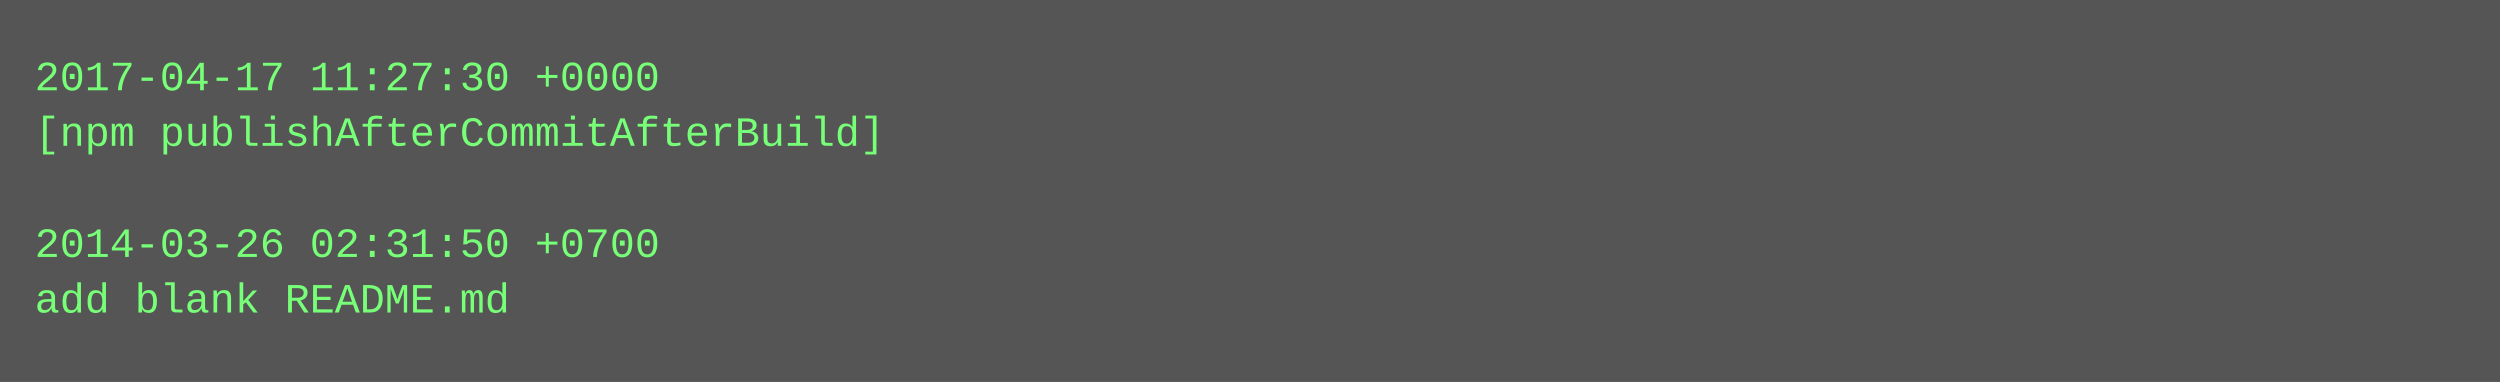
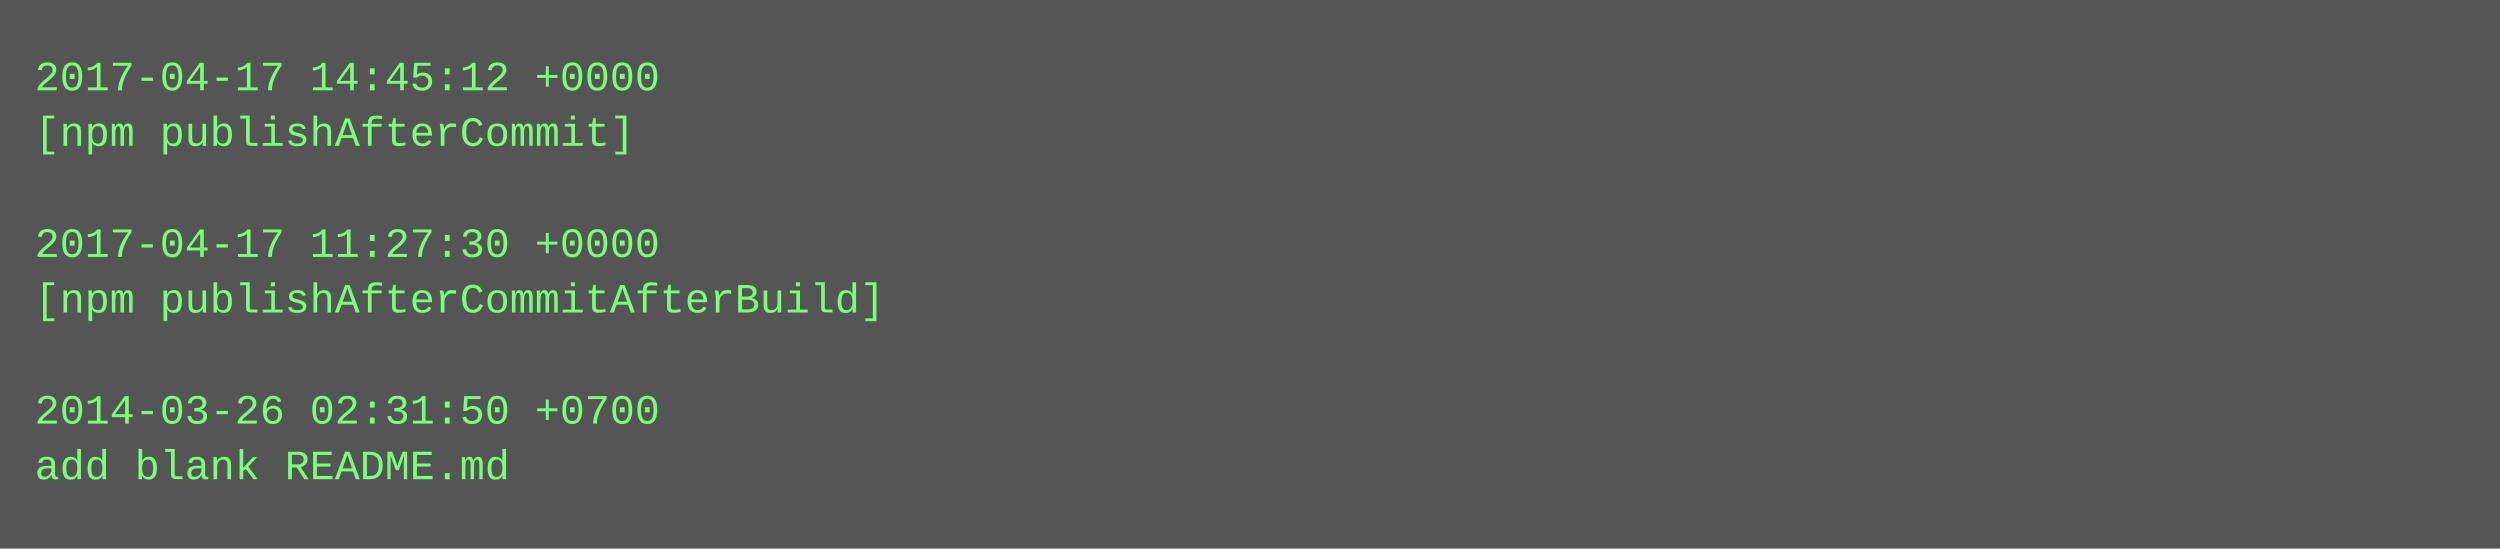
- <svg xmlns="http://www.w3.org/2000/svg" height="110" width="720">
-   <rect height="110" fill="#555" width="720" />
+ <svg xmlns="http://www.w3.org/2000/svg" height="158" width="720">
+   <rect height="158" fill="#555" width="720" />
  <text fill="#7f7" font-family="Courier New" font-size="12" xml:space="preserve">
-     <tspan x="10" y="26">2017-04-17 11:27:30 +0000</tspan>
-     <tspan x="10" y="42">[npm publishAfterCommitAfterBuild]</tspan>
+     <tspan x="10" y="26">2017-04-17 14:45:12 +0000</tspan>
+     <tspan x="10" y="42">[npm publishAfterCommit]</tspan>
    <tspan x="10" y="58" />
-     <tspan x="10" y="74">2014-03-26 02:31:50 +0700</tspan>
-     <tspan x="10" y="90">add blank README.md</tspan>
+     <tspan x="10" y="74">2017-04-17 11:27:30 +0000</tspan>
+     <tspan x="10" y="90">[npm publishAfterCommitAfterBuild]</tspan>
+     <tspan x="10" y="106" />
+     <tspan x="10" y="122">2014-03-26 02:31:50 +0700</tspan>
+     <tspan x="10" y="138">add blank README.md</tspan>
  </text>
</svg>
